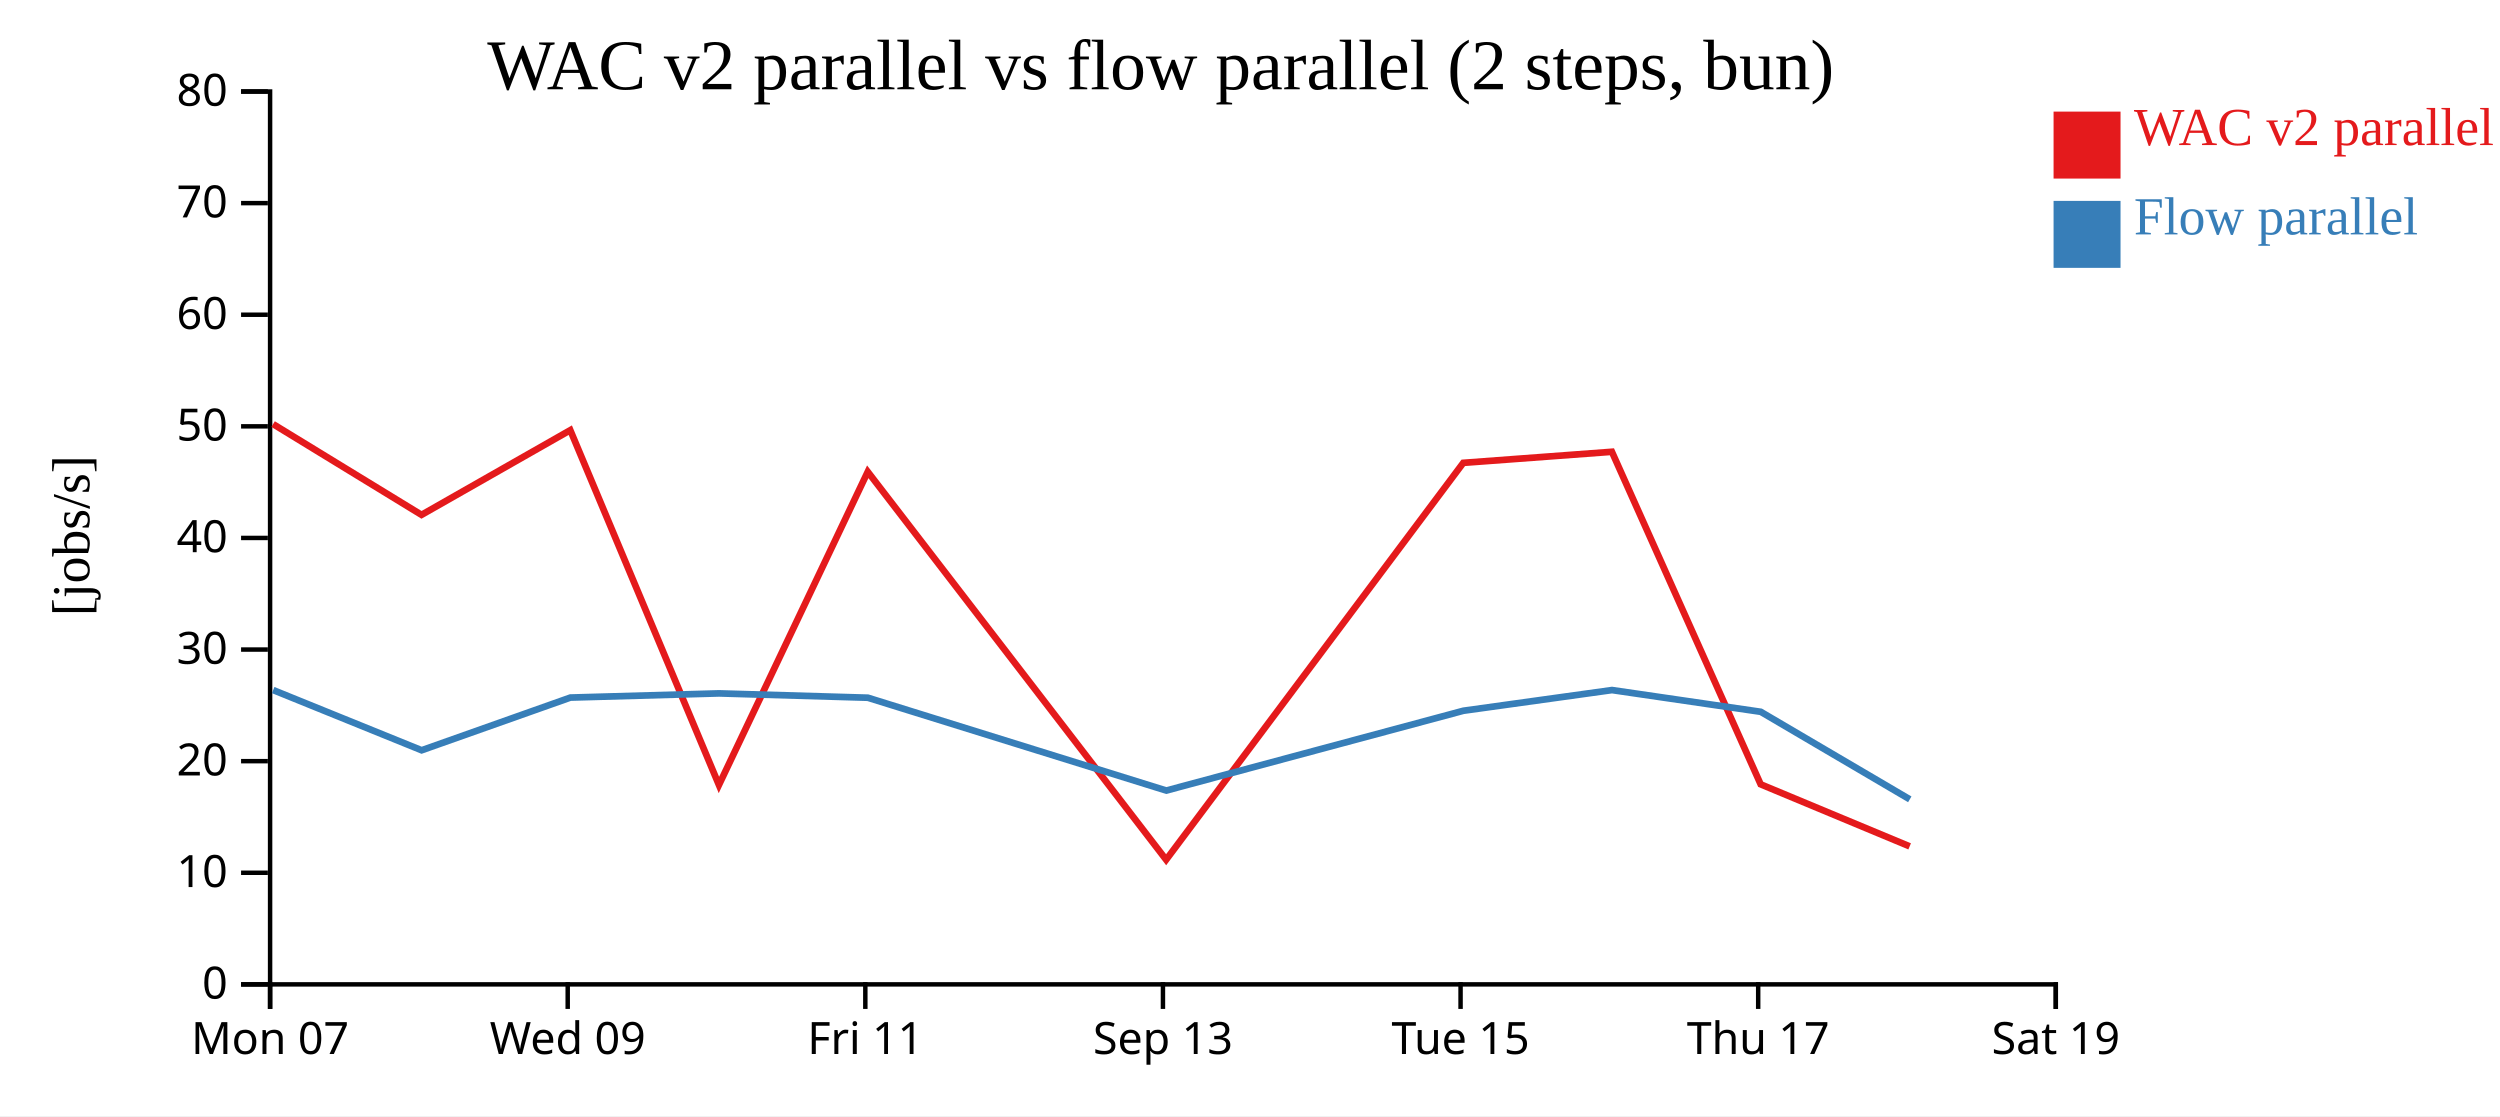
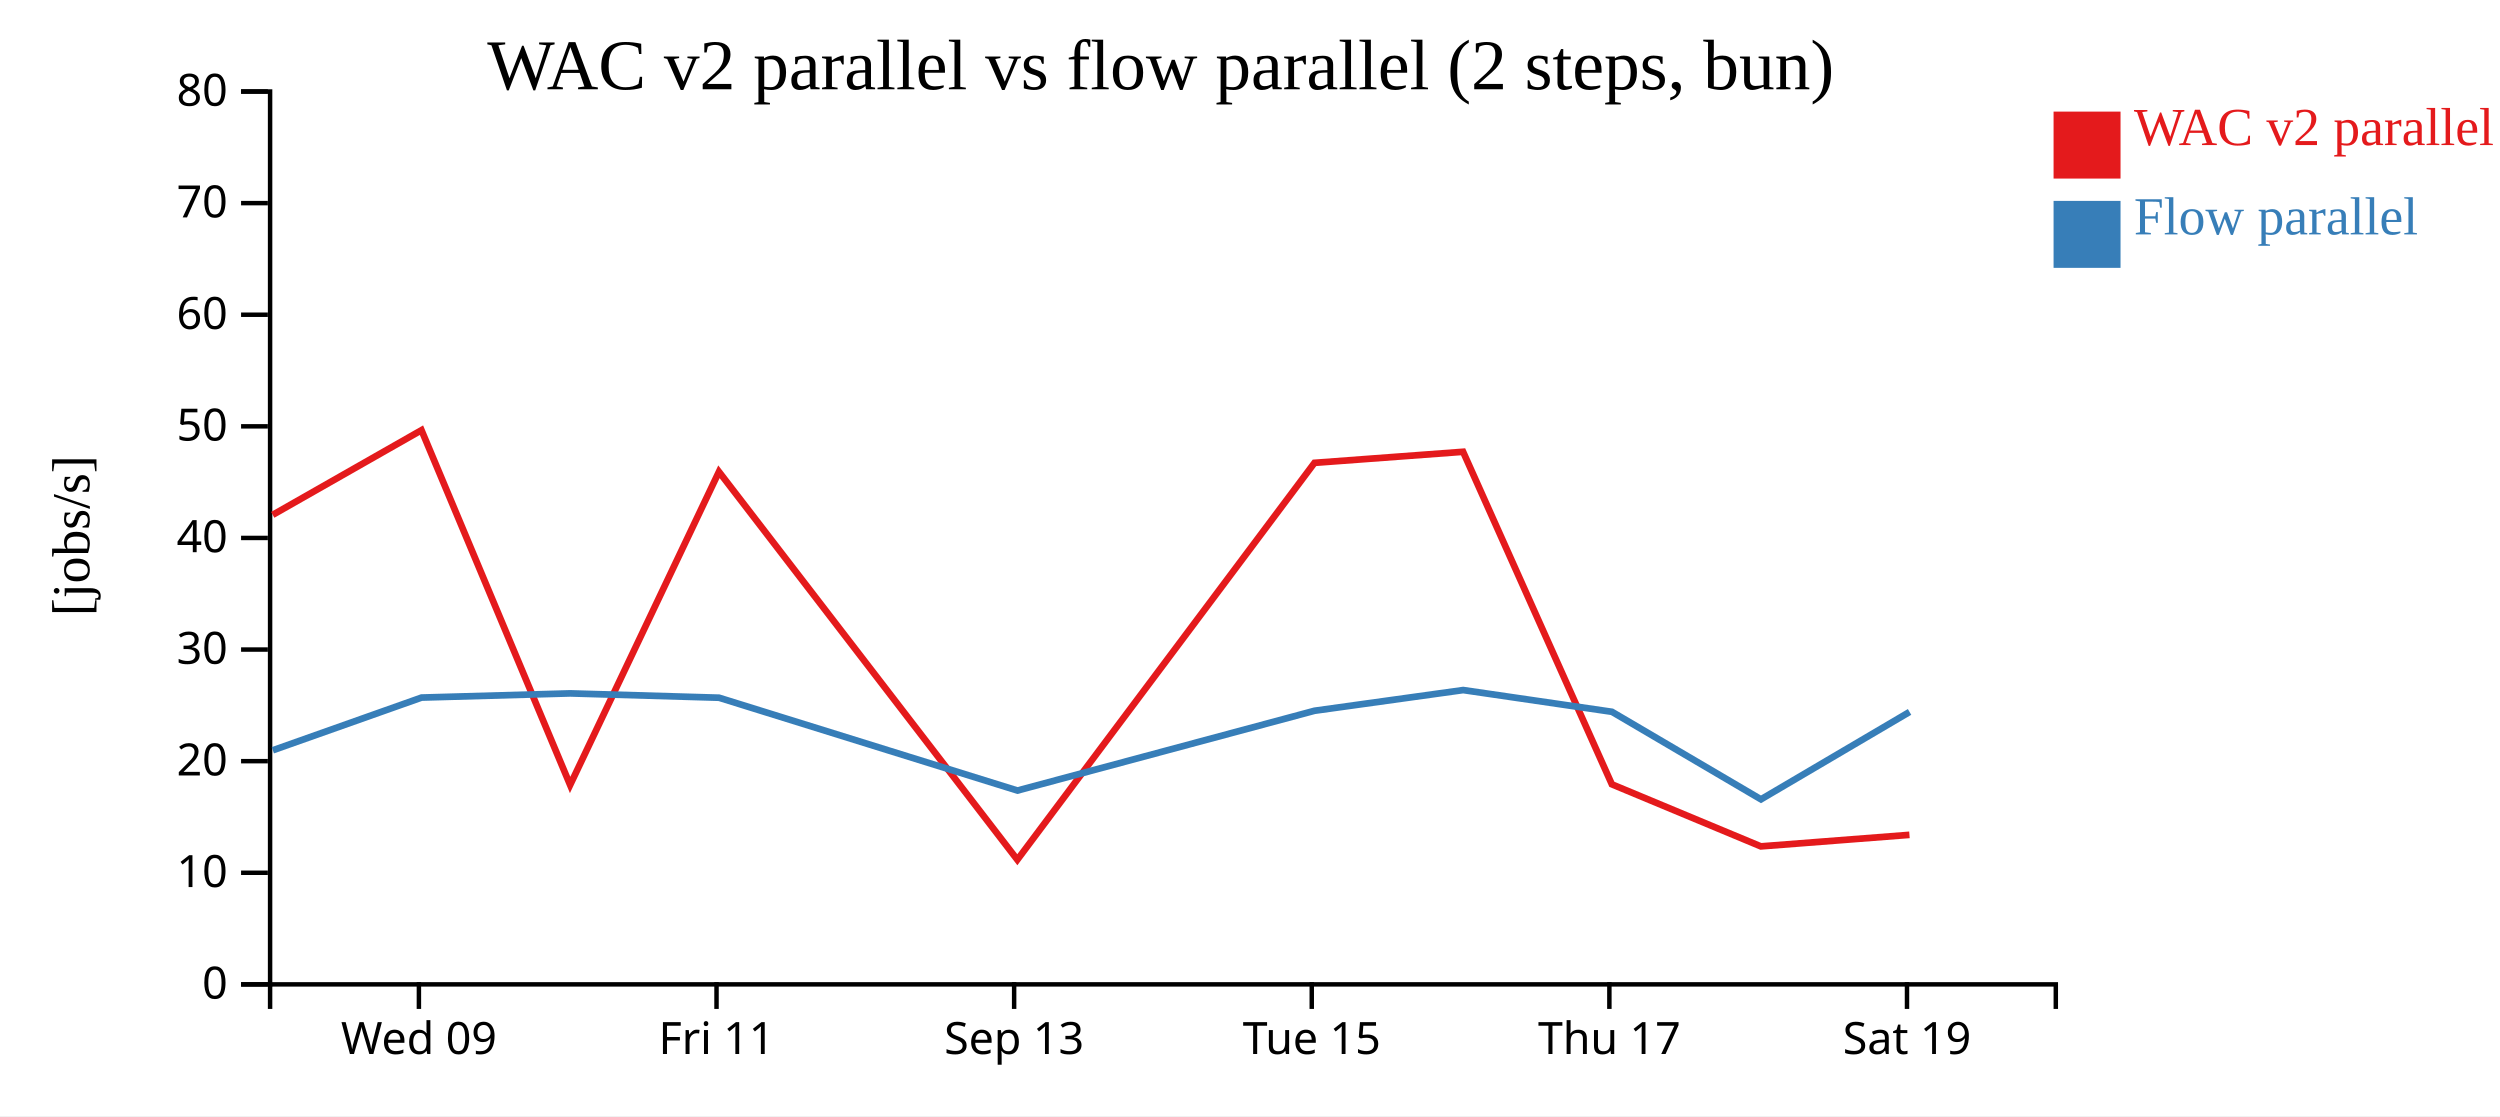
<svg xmlns="http://www.w3.org/2000/svg" width="560" height="250">
  <rect width="100%" height="100%" fill="white" />
  <g transform="translate(60,20)">
    <g transform="translate(0,200)" fill="none" font-size="10" font-family="sans-serif" text-anchor="middle">
      <path class="domain" stroke="currentColor" d="M0.5,6V0.5H400.5V6" />
-       <g class="tick" opacity="1" transform="translate(0.5,0)">
-         <line stroke="currentColor" y2="6" />
-         <text fill="currentColor" y="9" dy="0.71em">Mon 07</text>
-       </g>
-       <g class="tick" opacity="1" transform="translate(67.16667,0)">
+       <g class="tick" opacity="1" transform="translate(33.83333,0)">
        <line stroke="currentColor" y2="6" />
        <text fill="currentColor" y="9" dy="0.71em">Wed 09</text>
      </g>
-       <g class="tick" opacity="1" transform="translate(133.8333,0)">
+       <g class="tick" opacity="1" transform="translate(100.5,0)">
        <line stroke="currentColor" y2="6" />
        <text fill="currentColor" y="9" dy="0.71em">Fri 11</text>
      </g>
-       <g class="tick" opacity="1" transform="translate(200.5,0)">
+       <g class="tick" opacity="1" transform="translate(167.1667,0)">
        <line stroke="currentColor" y2="6" />
        <text fill="currentColor" y="9" dy="0.71em">Sep 13</text>
      </g>
-       <g class="tick" opacity="1" transform="translate(267.1667,0)">
+       <g class="tick" opacity="1" transform="translate(233.8333,0)">
        <line stroke="currentColor" y2="6" />
        <text fill="currentColor" y="9" dy="0.71em">Tue 15</text>
      </g>
-       <g class="tick" opacity="1" transform="translate(333.8333,0)">
+       <g class="tick" opacity="1" transform="translate(300.5,0)">
        <line stroke="currentColor" y2="6" />
        <text fill="currentColor" y="9" dy="0.71em">Thu 17</text>
      </g>
-       <g class="tick" opacity="1" transform="translate(400.5,0)">
+       <g class="tick" opacity="1" transform="translate(367.1667,0)">
        <line stroke="currentColor" y2="6" />
        <text fill="currentColor" y="9" dy="0.71em">Sat 19</text>
      </g>
    </g>
    <g fill="none" font-size="10" font-family="sans-serif" text-anchor="end">
      <path class="domain" stroke="currentColor" d="M-6,200.5H0.5V0.5H-6" />
      <g class="tick" opacity="1" transform="translate(0,200.5)">
        <line stroke="currentColor" x2="-6" />
        <text fill="currentColor" x="-9" dy="0.32em">0</text>
      </g>
      <g class="tick" opacity="1" transform="translate(0,175.5)">
        <line stroke="currentColor" x2="-6" />
        <text fill="currentColor" x="-9" dy="0.32em">10</text>
      </g>
      <g class="tick" opacity="1" transform="translate(0,150.5)">
        <line stroke="currentColor" x2="-6" />
        <text fill="currentColor" x="-9" dy="0.32em">20</text>
      </g>
      <g class="tick" opacity="1" transform="translate(0,125.5)">
        <line stroke="currentColor" x2="-6" />
        <text fill="currentColor" x="-9" dy="0.32em">30</text>
      </g>
      <g class="tick" opacity="1" transform="translate(0,100.5)">
        <line stroke="currentColor" x2="-6" />
        <text fill="currentColor" x="-9" dy="0.32em">40</text>
      </g>
      <g class="tick" opacity="1" transform="translate(0,75.5)">
        <line stroke="currentColor" x2="-6" />
        <text fill="currentColor" x="-9" dy="0.32em">50</text>
      </g>
      <g class="tick" opacity="1" transform="translate(0,50.5)">
        <line stroke="currentColor" x2="-6" />
        <text fill="currentColor" x="-9" dy="0.32em">60</text>
      </g>
      <g class="tick" opacity="1" transform="translate(0,25.5)">
        <line stroke="currentColor" x2="-6" />
        <text fill="currentColor" x="-9" dy="0.32em">70</text>
      </g>
      <g class="tick" opacity="1" transform="translate(0,0.5)">
        <line stroke="currentColor" x2="-6" />
        <text fill="currentColor" x="-9" dy="0.32em">80</text>
      </g>
    </g>
    <text text-anchor="middle" style="font-size: 12px" transform="rotate(-90)" y="-40" x="-100">[jobs/s]</text>
    <text text-anchor="middle" style="font-size: 16px" y="0" x="200">WAC v2 parallel vs flow parallel (2 steps, bun)</text>
-     <path class="line" fill="none" stroke="#e41a1c" stroke-width="1.5" d="M1.174,75L34.422,95.327L67.744,76.36L101.039,155.83L134.378,85.678L201.214,172.581L267.775,83.678L301.065,81.201L334.389,155.686L367.762,169.588" />
-     <path class="line" fill="none" stroke="#377eb8" stroke-width="1.5" d="M1.195,134.576L34.446,148.06L67.765,136.257L101.061,135.32L134.399,136.29L201.244,157.083L267.798,139.208L301.085,134.576L334.409,139.444L367.79,159.051" />
+     <path class="line" fill="none" stroke="#e41a1c" stroke-width="1.5" d="M1.088,95.327L34.411,76.36L67.706,155.83L101.044,85.678L167.88,172.581L234.442,83.678L267.731,81.201L301.056,155.686L334.429,169.588L367.717,167.006" />
+     <path class="line" fill="none" stroke="#377eb8" stroke-width="1.5" d="M1.113,148.06L34.432,136.257L67.728,135.32L101.066,136.29L167.91,157.083L234.465,139.208L267.752,134.576L301.076,139.444L334.456,159.051L367.743,139.473" />
    <rect class="dot" x="400" y="5" width="15" height="15" style="fill: #e41a1c;" />
    <rect class="dot" x="400" y="25" width="15" height="15" style="fill: #377eb8;" />
    <text class="label" x="418" y="12.5" style="fill: #e41a1c; alignment-baseline: middle;" text-anchor="left">WAC v2 parallel</text>
    <text class="label" x="418" y="32.5" style="fill: #377eb8; alignment-baseline: middle;" text-anchor="left">Flow parallel</text>
  </g>
</svg>
